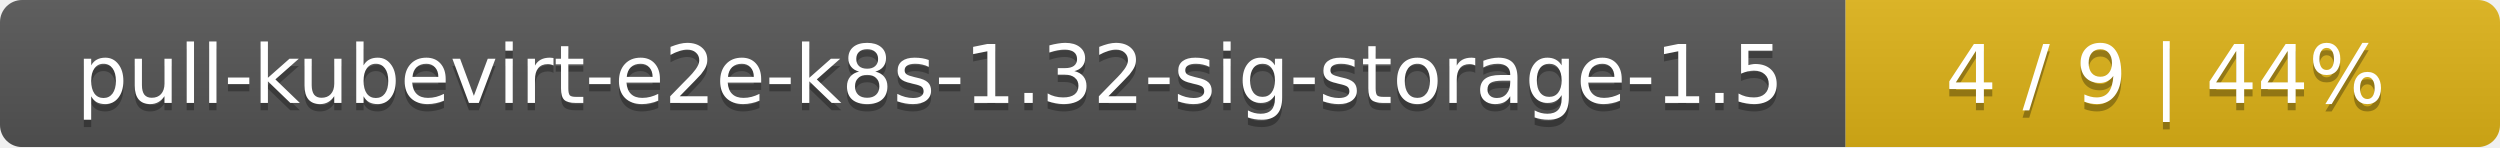
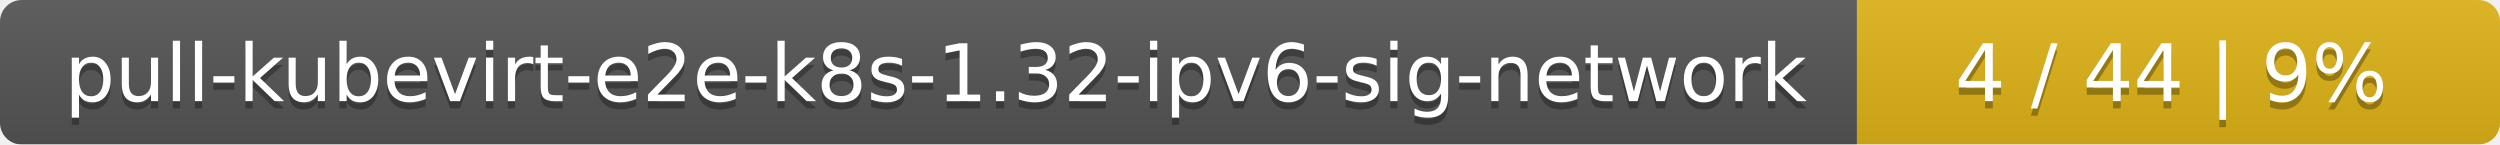
- <svg xmlns="http://www.w3.org/2000/svg" width="340" height="20">
+ <svg xmlns="http://www.w3.org/2000/svg" width="346" height="20">
  <linearGradient id="smooth" x2="0" y2="100%">
    <stop offset="0" stop-color="#bbb" stop-opacity=".1" />
    <stop offset="1" stop-opacity=".1" />
  </linearGradient>
  <mask id="round">
-     <rect width="340" height="20" rx="3" fill="#fff" />
+     <rect width="346" height="20" rx="3" fill="#fff" />
  </mask>
  <g mask="url(#round)">
-     <rect width="251" height="20" fill="#555" />
-     <rect x="251" width="89" height="20" fill="#dfb317" />
-     <rect width="340" height="20" fill="url(#smooth)" />
+     <rect width="257" height="20" fill="#555" />
+     <rect x="257" width="89" height="20" fill="#dfb317" />
+     <rect width="346" height="20" fill="url(#smooth)" />
  </g>
  <g fill="#fff" text-anchor="middle" font-family="DejaVu Sans,Verdana,Geneva,sans-serif" font-size="11">
-     <text x="126.5" y="15" fill="#010101" fill-opacity=".3">pull-kubevirt-e2e-k8s-1.32-sig-storage-1.5</text>
-     <text x="126.5" y="14">pull-kubevirt-e2e-k8s-1.32-sig-storage-1.5</text>
-     <text x="294.5" y="15" fill="#010101" fill-opacity=".3">4 / 9    |    44%</text>
-     <text x="294.5" y="14">4 / 9    |    44%</text>
+     <text x="129.5" y="15" fill="#010101" fill-opacity=".3">pull-kubevirt-e2e-k8s-1.32-ipv6-sig-network</text>
+     <text x="129.5" y="14">pull-kubevirt-e2e-k8s-1.32-ipv6-sig-network</text>
+     <text x="300.5" y="15" fill="#010101" fill-opacity=".3">4 / 44    |    9%</text>
+     <text x="300.5" y="14">4 / 44    |    9%</text>
  </g>
</svg>
